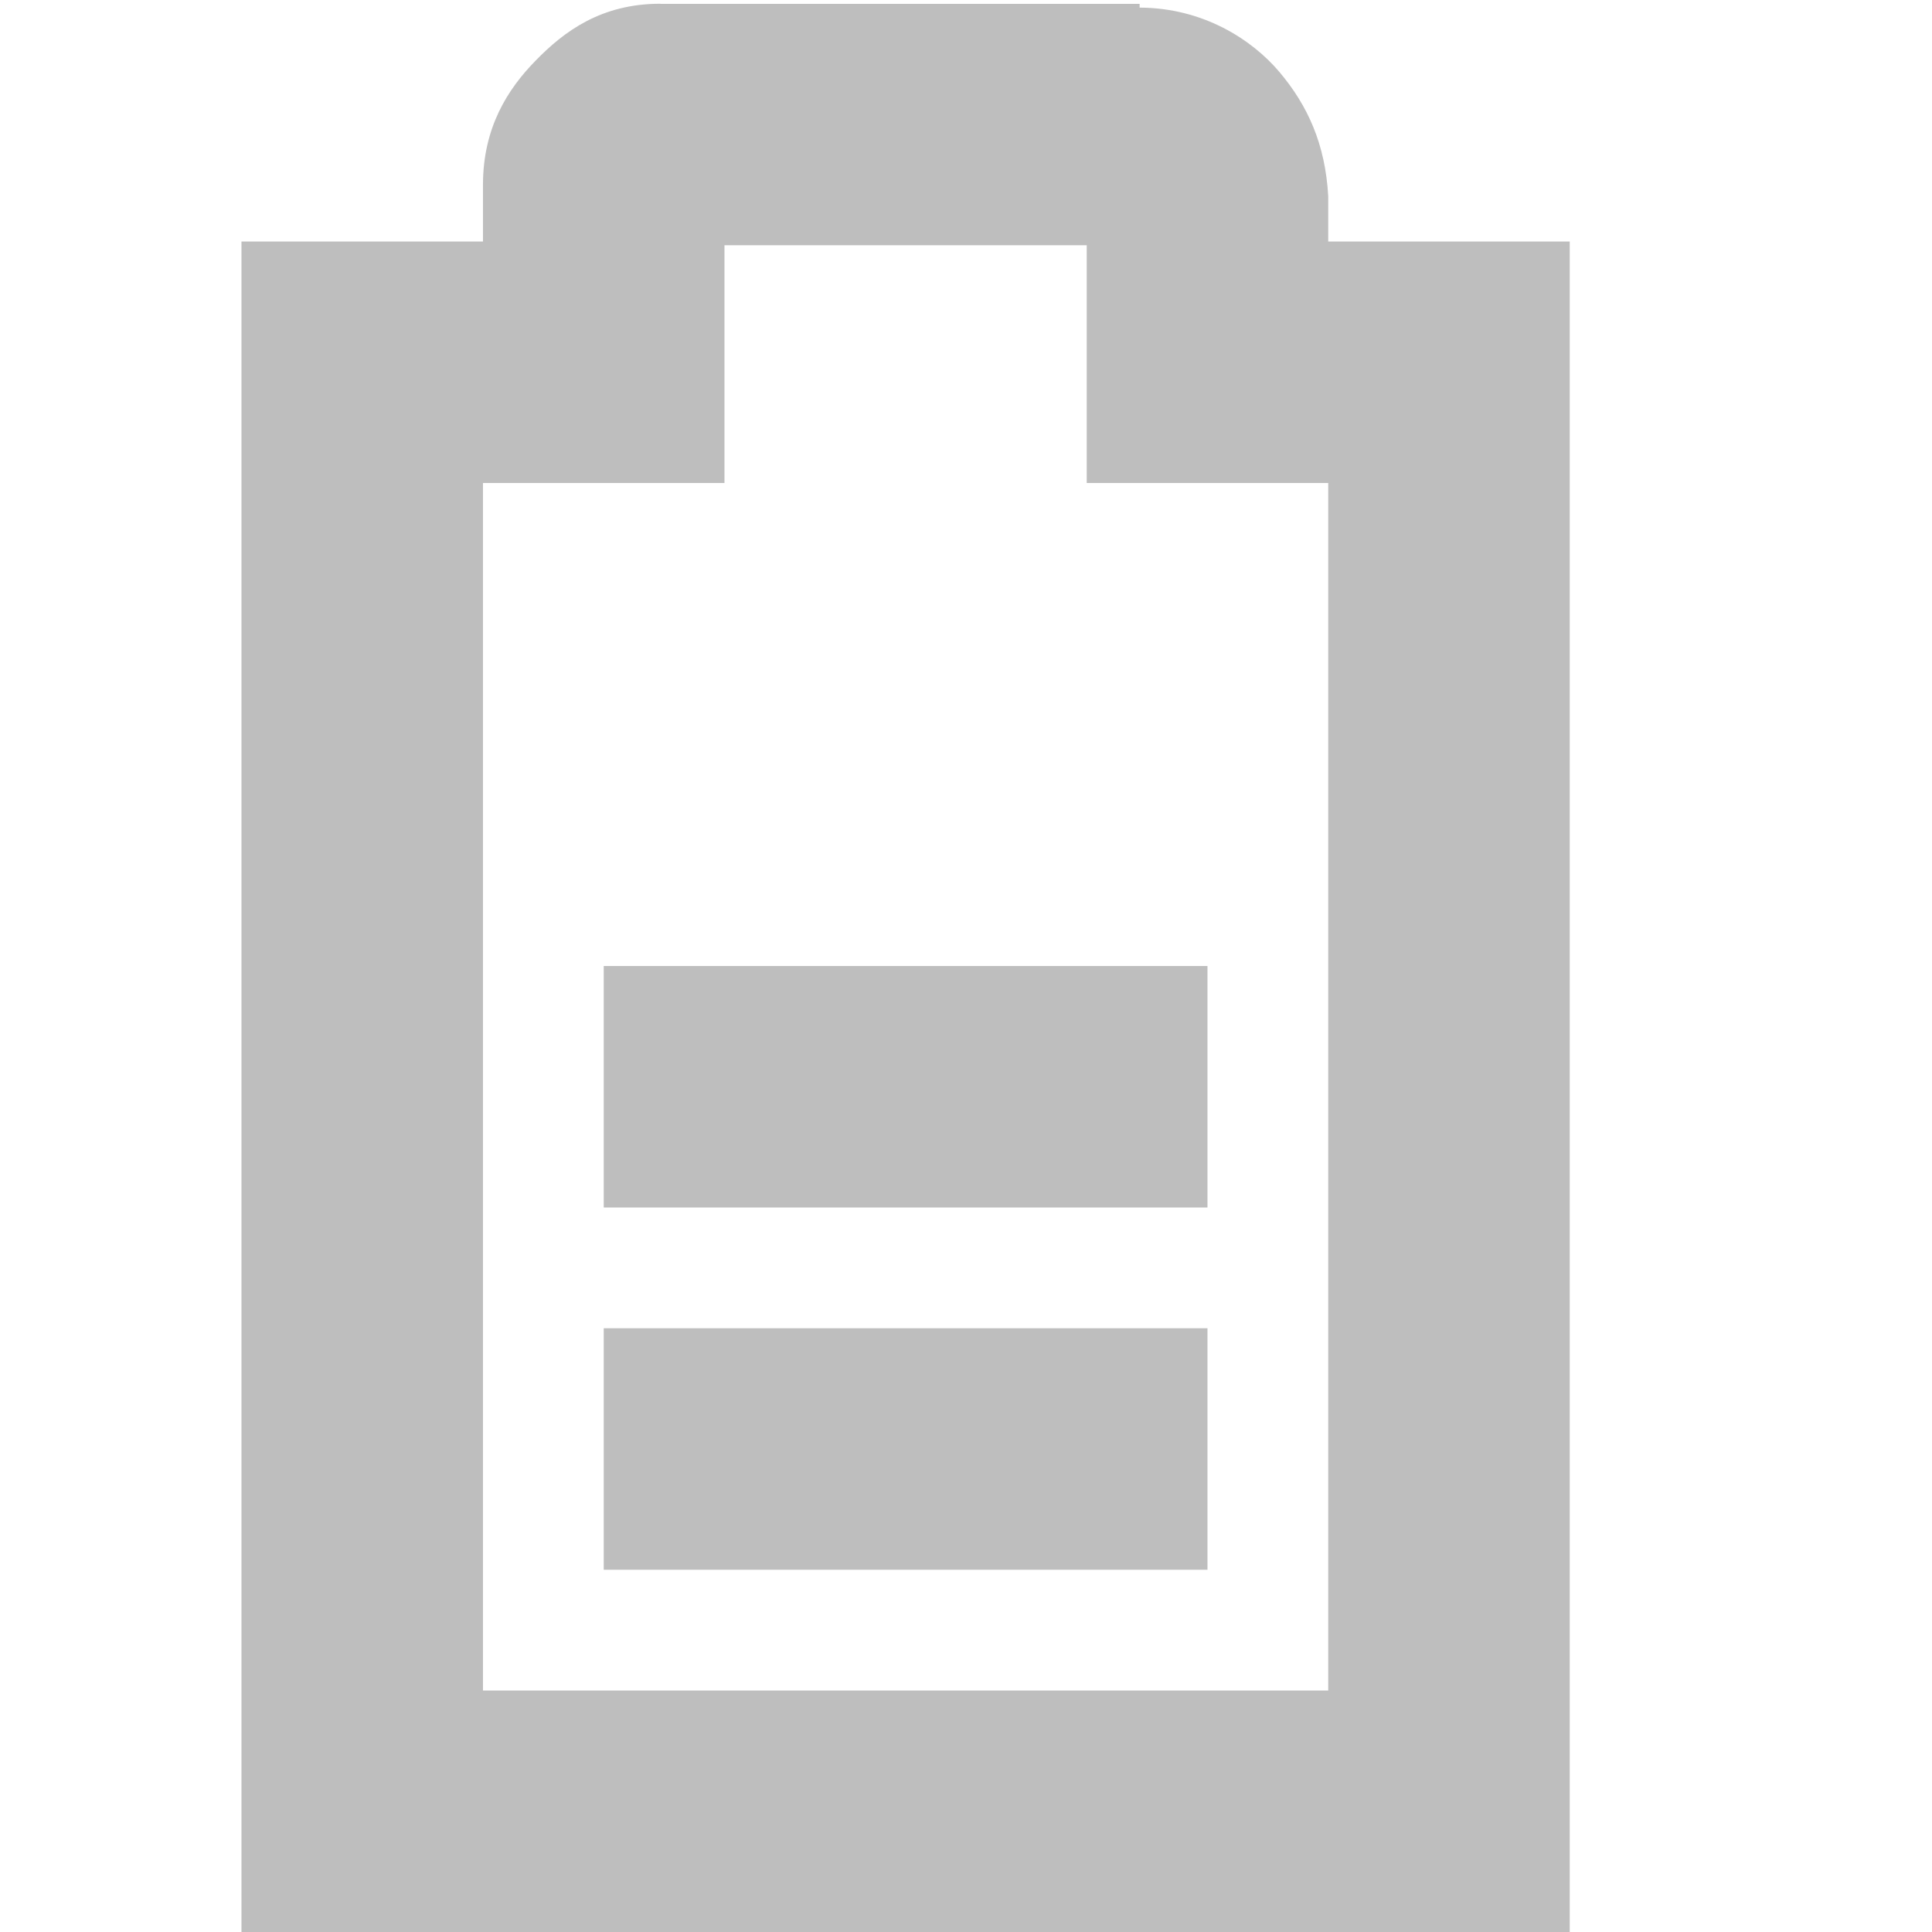
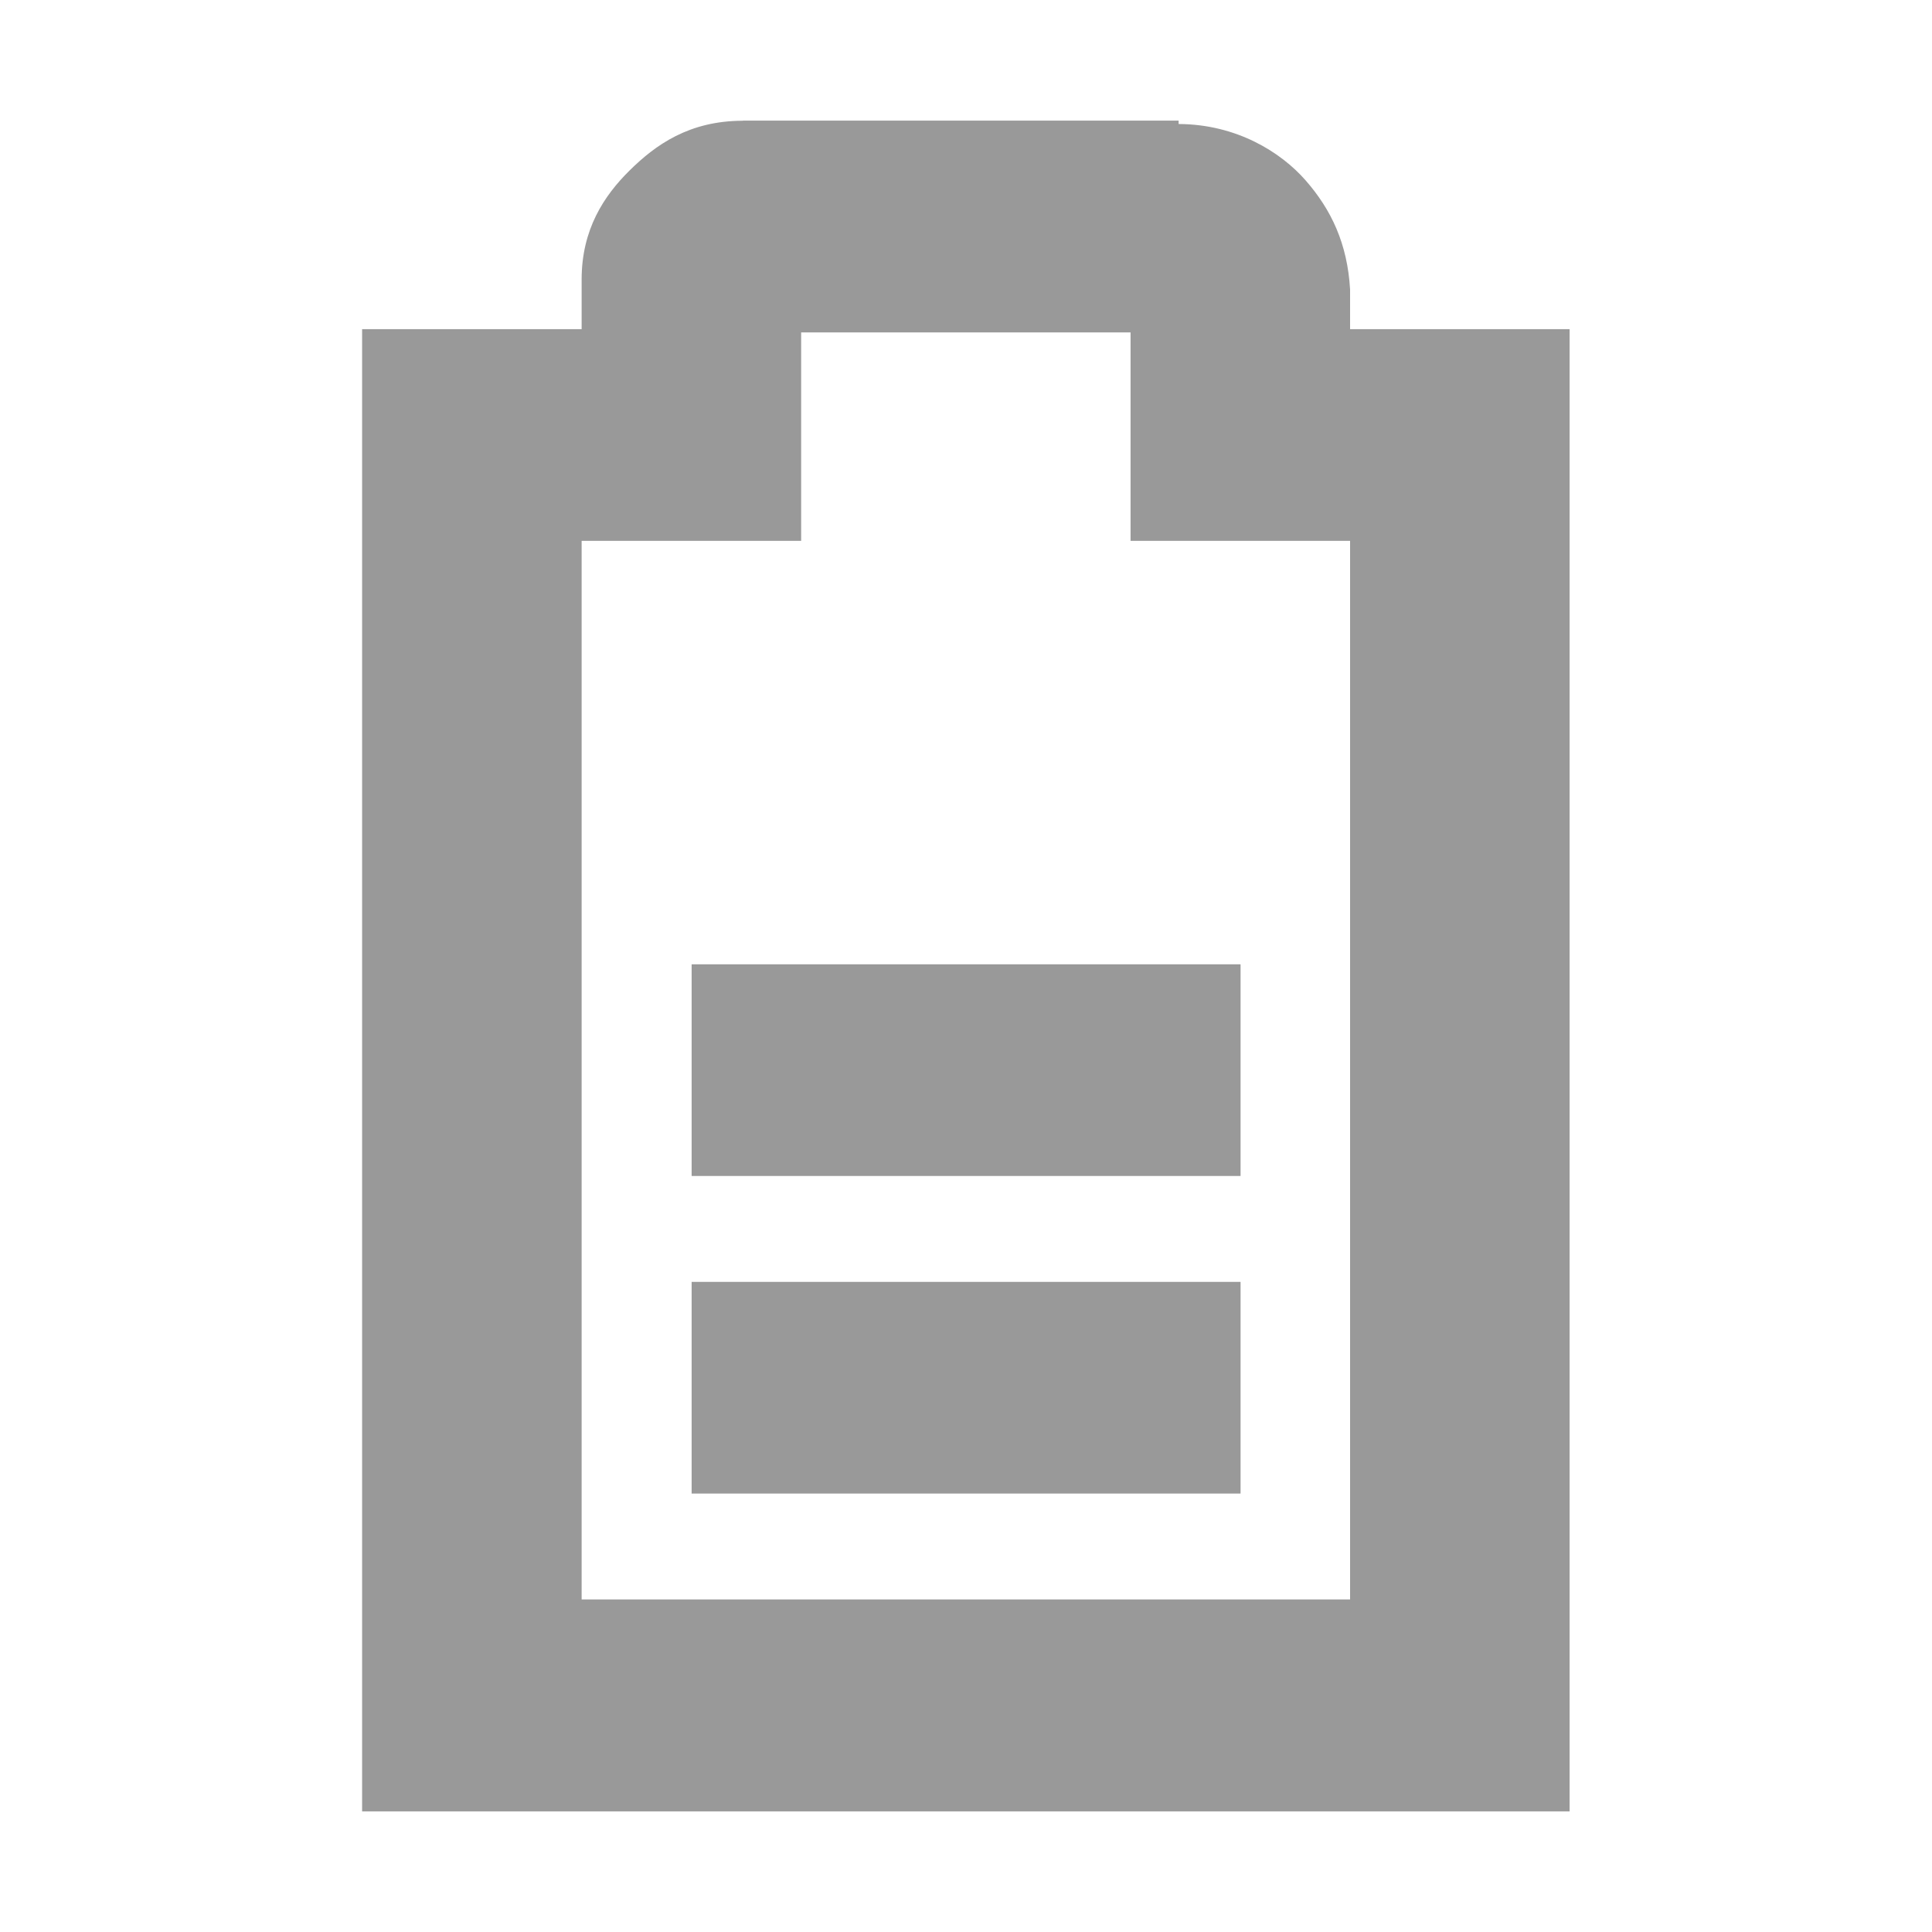
<svg xmlns="http://www.w3.org/2000/svg" id="svg7384" version="1.1" height="16" width="16">
  <defs id="defs7386" />
  <g transform="translate(-61.0002,-217)" id="layer9" style="display:inline">
-     <rect transform="matrix(0,1,1,0,0,0)" x="225" y="66" id="rect3735" height="5" width="2" style="fill:#bebebe;fill-opacity:1;stroke:none" />
-     <path d="m 66.469,217.031 c -0.49,0 -0.796,0.228 -1.031,0.469 C 65.202,217.74 65,218.059 65,218.531 L 65,219 l -1,0 -1,0 0,1 0,12 0,1 1,0 9,0 1,0 0,-1 0,-12 0,-1 -1,0 -1,0 0,-0.344 0,-0.031 c -0.024,-0.431 -0.17,-0.752 -0.406,-1.031 -0.224,-0.264 -0.627,-0.529 -1.156,-0.531 l 0,-0.031 -0.062,0 -3.906,0 z m 0.531,2 3,0 0,0.969 0,1 1,0 1,0 0,10 -7,0 0,-10 1,0 1,0 0,-1 0,-0.969 z" id="path3737" style="font-size:medium;font-style:normal;font-variant:normal;font-weight:normal;font-stretch:normal;text-indent:0;text-align:start;text-decoration:none;line-height:normal;letter-spacing:normal;word-spacing:normal;text-transform:none;direction:ltr;block-progression:tb;writing-mode:lr-tb;text-anchor:start;baseline-shift:baseline;color:#bebebe;fill:#bebebe;fill-opacity:1;stroke:none;stroke-width:2;marker:none;visibility:visible;display:inline;overflow:visible;enable-background:accumulate;font-family:Sans;-inkscape-font-specification:Sans" />
-     <rect transform="matrix(0,1,1,0,0,0)" x="228" y="66" id="rect10870" height="5" style="fill:#bebebe;fill-opacity:1;stroke:none" width="2" />
+     <rect transform="matrix(0,1,1,0,0,0)" x="224.986" y="66.728" id="rect3735" height="4.546" width="1.753" style="fill:#999999;fill-opacity:1;stroke:none" />
+     <path d="m 67.153,218 c -0.446,0 -0.724,0.2 -0.938,0.411 -0.214,0.211 -0.398,0.49 -0.398,0.904 l 0,0.411 -0.909,0 -0.909,0 0,0.877 0,10.521 0,0.877 0.909,0 8.182,0 0.909,0 0,-0.877 0,-10.521 0,-0.877 -0.909,0 -0.909,0 0,-0.301 0,-0.028 c -0.022,-0.378 -0.155,-0.66 -0.369,-0.904 -0.203,-0.232 -0.57,-0.464 -1.051,-0.466 l 0,-0.028 -0.057,0 -3.551,0 z m 0.483,1.753 2.727,0 0,0.849 0,0.877 0.909,0 0.909,0 0,8.767 -6.364,0 0,-8.767 0.909,0 0.909,0 0,-0.877 0,-0.849 z" id="path3737" style="font-size:medium;font-style:normal;font-variant:normal;font-weight:normal;font-stretch:normal;text-indent:0;text-align:start;text-decoration:none;line-height:normal;letter-spacing:normal;word-spacing:normal;text-transform:none;direction:ltr;block-progression:tb;writing-mode:lr-tb;text-anchor:start;baseline-shift:baseline;color:#bebebe;fill:#999999;fill-opacity:1;stroke:none;stroke-width:2;marker:none;visibility:visible;display:inline;overflow:visible;enable-background:accumulate;font-family:Sans;-inkscape-font-specification:Sans" />
+     <rect transform="matrix(0,1,1,0,0,0)" x="227.616" y="66.728" id="rect10870" height="4.546" style="fill:#999999;fill-opacity:1;stroke:none" width="1.753" />
  </g>
  <g transform="translate(-61.0002,-217)" id="layer10" />
  <g transform="translate(-61.0002,-217)" id="layer11" />
  <g transform="translate(-61.0002,-217)" id="layer12" />
  <g transform="translate(-61.0002,-217)" id="layer13" />
  <g transform="translate(-61.0002,-217)" id="layer14" />
  <g transform="translate(-61.0002,-217)" id="layer15" style="display:inline" />
  <g transform="translate(-61.0002,-217)" id="g4953" style="display:inline" />
</svg>
